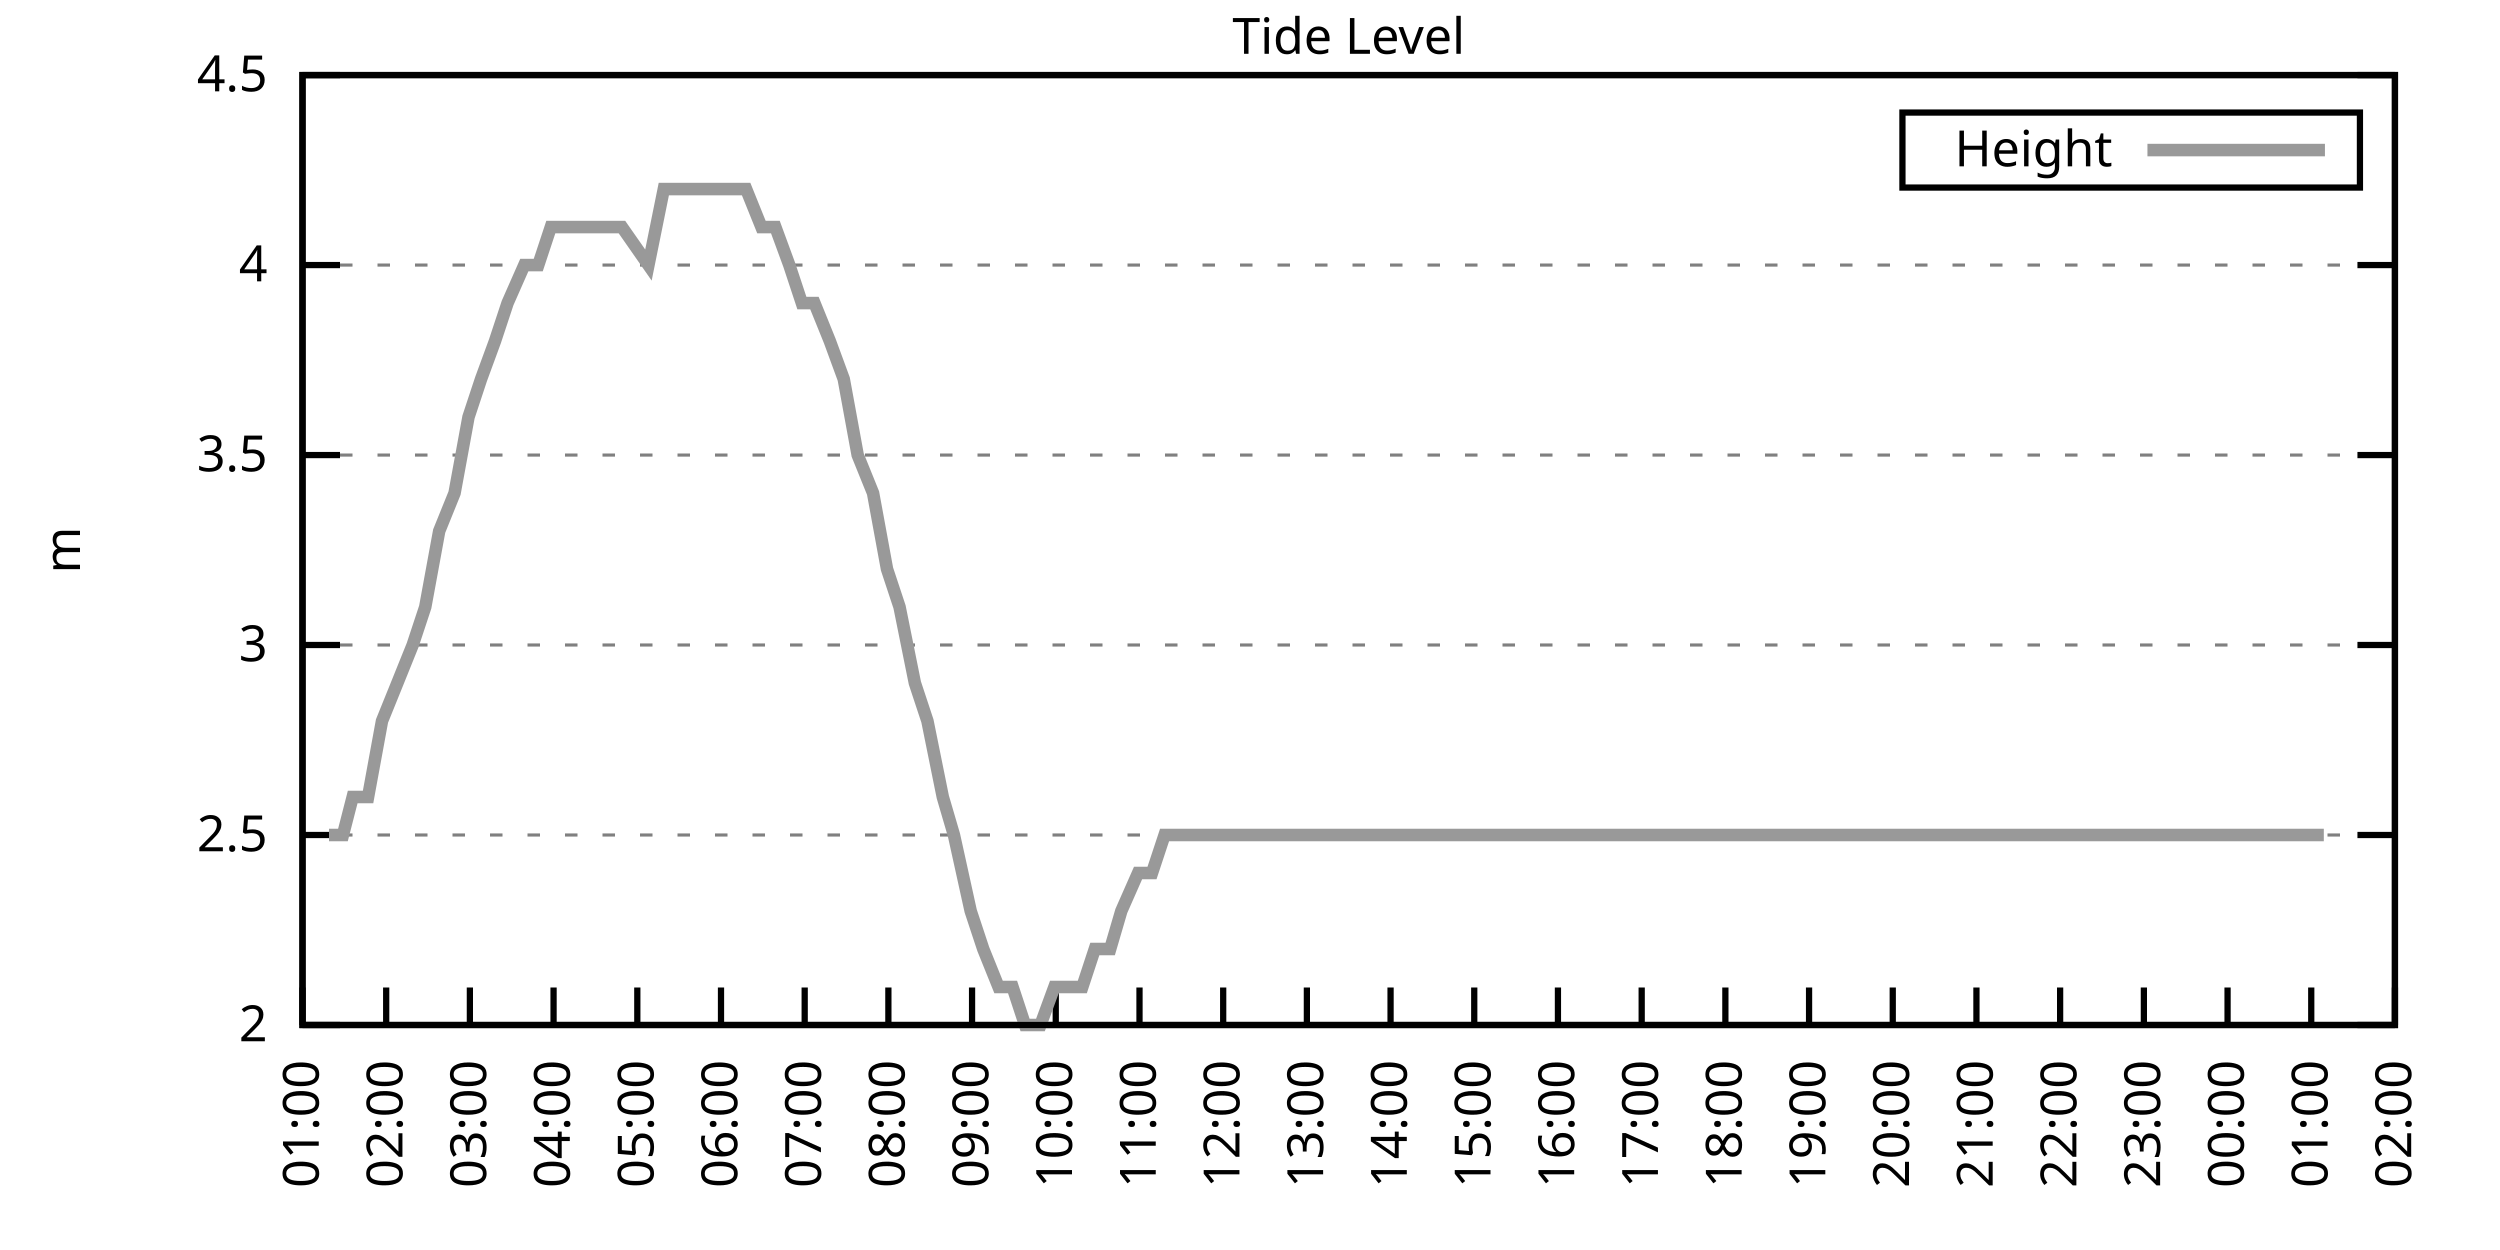
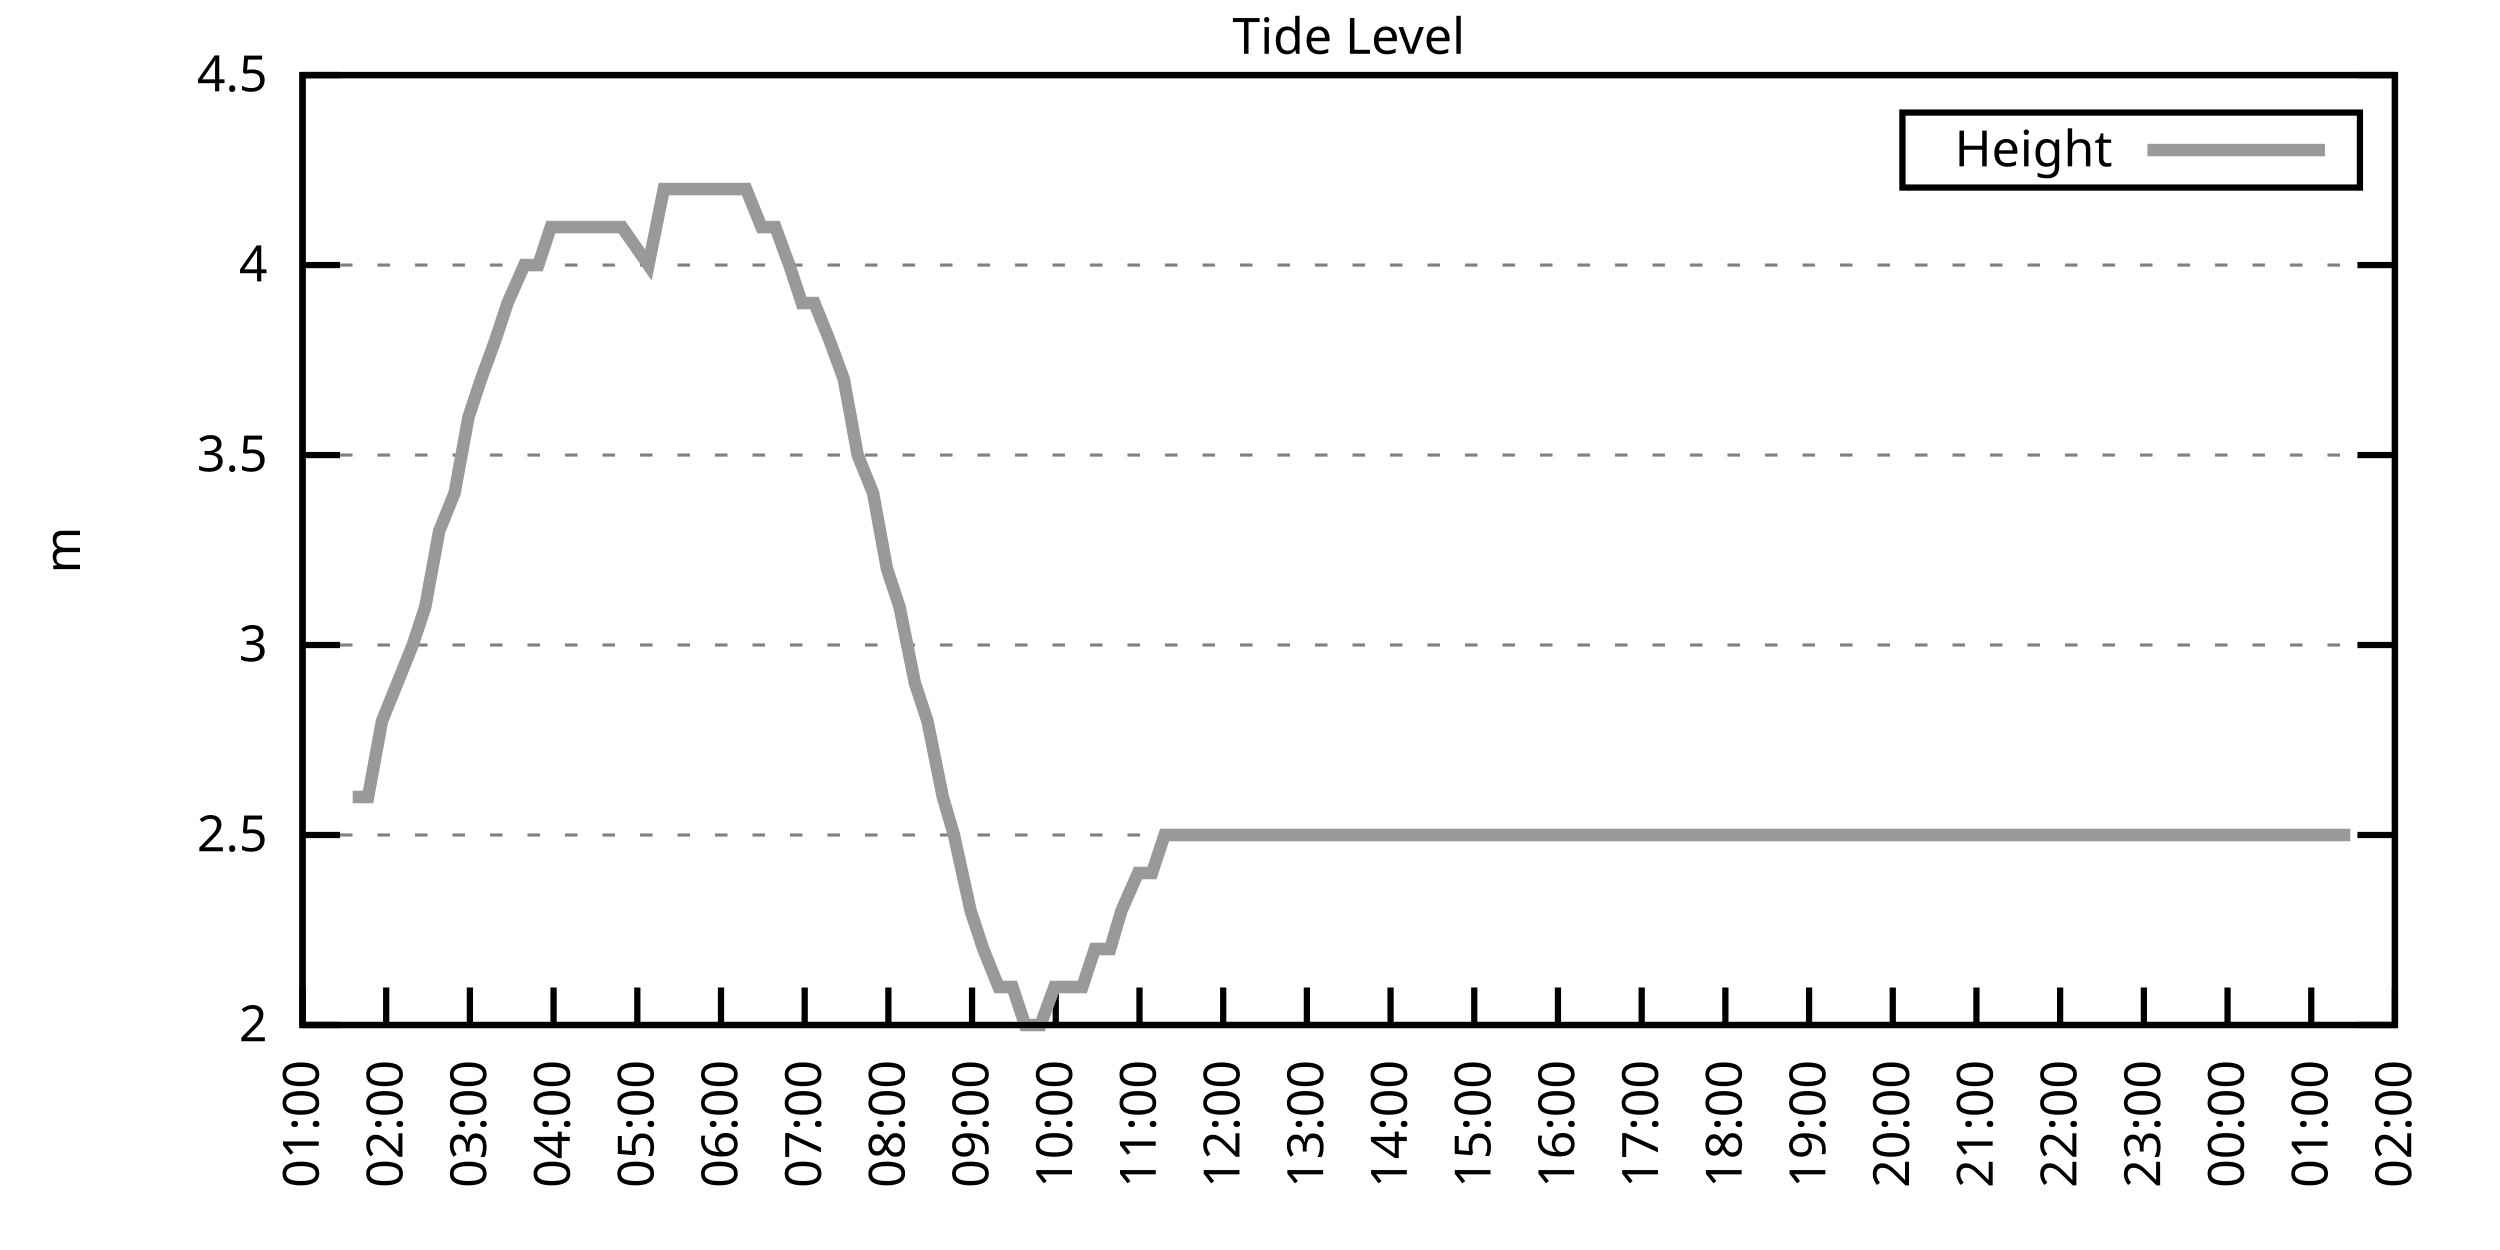
<svg xmlns="http://www.w3.org/2000/svg" xmlns:xlink="http://www.w3.org/1999/xlink" width="400" height="200" viewBox="0 0 400 200">
  <g id="gnuplot_canvas">
    <rect x="0" y="0" width="400" height="200" fill="none" />
    <defs>
      <circle id="gpDot" r="0.5" stroke-width="0.5" stroke="currentColor" />
      <path id="gpPt0" stroke-width="0.333" stroke="currentColor" d="M-1,0 h2 M0,-1 v2" />
      <path id="gpPt1" stroke-width="0.333" stroke="currentColor" d="M-1,-1 L1,1 M1,-1 L-1,1" />
      <path id="gpPt2" stroke-width="0.333" stroke="currentColor" d="M-1,0 L1,0 M0,-1 L0,1 M-1,-1 L1,1 M-1,1 L1,-1" />
      <rect id="gpPt3" stroke-width="0.333" stroke="currentColor" x="-1" y="-1" width="2" height="2" />
      <rect id="gpPt4" stroke-width="0.333" stroke="currentColor" fill="currentColor" x="-1" y="-1" width="2" height="2" />
      <circle id="gpPt5" stroke-width="0.333" stroke="currentColor" cx="0" cy="0" r="1" />
      <use xlink:href="#gpPt5" id="gpPt6" fill="currentColor" stroke="none" />
      <path id="gpPt7" stroke-width="0.333" stroke="currentColor" d="M0,-1.33 L-1.33,0.67 L1.33,0.67 z" />
      <use xlink:href="#gpPt7" id="gpPt8" fill="currentColor" stroke="none" />
      <use xlink:href="#gpPt7" id="gpPt9" stroke="currentColor" transform="rotate(180)" />
      <use xlink:href="#gpPt9" id="gpPt10" fill="currentColor" stroke="none" />
      <use xlink:href="#gpPt3" id="gpPt11" stroke="currentColor" transform="rotate(45)" />
      <use xlink:href="#gpPt11" id="gpPt12" fill="currentColor" stroke="none" />
      <path id="gpPt13" stroke-width="0.333" stroke="currentColor" d="M0,1.330 L1.265,0.411 L0.782,-1.067 L-0.782,-1.076 L-1.265,0.411 z" />
      <use xlink:href="#gpPt13" id="gpPt14" fill="currentColor" stroke="none" />
      <filter id="textbox" filterUnits="objectBoundingBox" x="0" y="0" height="1" width="1">
        <feFlood flood-color="white" flood-opacity="1" result="bgnd" />
        <feComposite in="SourceGraphic" in2="bgnd" operator="atop" />
      </filter>
      <filter id="greybox" filterUnits="objectBoundingBox" x="0" y="0" height="1" width="1">
        <feFlood flood-color="lightgrey" flood-opacity="1" result="grey" />
        <feComposite in="SourceGraphic" in2="grey" operator="atop" />
      </filter>
    </defs>
    <g fill="none" color="white" stroke="currentColor" stroke-width="1.00" stroke-linecap="butt" stroke-linejoin="miter">
</g>
    <g fill="none" color="black" stroke="currentColor" stroke-width="1.00" stroke-linecap="butt" stroke-linejoin="miter">
      <g stroke="none" shape-rendering="crispEdges">
        <polygon fill="rgb(255, 255, 255)" points="48.40,164.00 383.18,164.00 383.18,12.02 48.40,12.02 " />
      </g>
    </g>
    <g fill="none" color="black" stroke="currentColor" stroke-width="1.00" stroke-linecap="butt" stroke-linejoin="miter">
</g>
    <g fill="none" color="black" stroke="black" stroke-width="0.50" stroke-linecap="butt" stroke-linejoin="miter">
</g>
    <g fill="none" color="gray" stroke="currentColor" stroke-width="0.50" stroke-linecap="butt" stroke-linejoin="miter">
      <path stroke="gray" stroke-dasharray="2,4" class="gridline" d="M48.40,164.00 L383.19,164.00  " />
    </g>
    <g fill="none" color="gray" stroke="gray" stroke-width="1.00" stroke-linecap="butt" stroke-linejoin="miter">
</g>
    <g fill="none" color="black" stroke="currentColor" stroke-width="1.00" stroke-linecap="butt" stroke-linejoin="miter">
      <path stroke="black" d="M48.40,164.00 L54.40,164.00 M383.19,164.00 L377.19,164.00  " />
      <g transform="translate(42.80,166.60)" stroke="none" fill="black" font-family="Sans" font-size="8.00" text-anchor="end">
        <text>
          <tspan font-family="Sans"> 2</tspan>
        </text>
      </g>
    </g>
    <g fill="none" color="black" stroke="currentColor" stroke-width="1.00" stroke-linecap="butt" stroke-linejoin="miter">
</g>
    <g fill="none" color="black" stroke="black" stroke-width="0.50" stroke-linecap="butt" stroke-linejoin="miter">
</g>
    <g fill="none" color="gray" stroke="currentColor" stroke-width="0.50" stroke-linecap="butt" stroke-linejoin="miter">
      <path stroke="gray" stroke-dasharray="2,4" class="gridline" d="M48.40,133.60 L383.19,133.60  " />
    </g>
    <g fill="none" color="gray" stroke="gray" stroke-width="1.00" stroke-linecap="butt" stroke-linejoin="miter">
</g>
    <g fill="none" color="black" stroke="currentColor" stroke-width="1.00" stroke-linecap="butt" stroke-linejoin="miter">
      <path stroke="black" d="M48.40,133.60 L54.40,133.60 M383.19,133.60 L377.19,133.60  " />
      <g transform="translate(42.80,136.20)" stroke="none" fill="black" font-family="Sans" font-size="8.00" text-anchor="end">
        <text>
          <tspan font-family="Sans"> 2.5</tspan>
        </text>
      </g>
    </g>
    <g fill="none" color="black" stroke="currentColor" stroke-width="1.00" stroke-linecap="butt" stroke-linejoin="miter">
</g>
    <g fill="none" color="black" stroke="black" stroke-width="0.50" stroke-linecap="butt" stroke-linejoin="miter">
</g>
    <g fill="none" color="gray" stroke="currentColor" stroke-width="0.50" stroke-linecap="butt" stroke-linejoin="miter">
      <path stroke="gray" stroke-dasharray="2,4" class="gridline" d="M48.40,103.20 L383.19,103.20  " />
    </g>
    <g fill="none" color="gray" stroke="gray" stroke-width="1.00" stroke-linecap="butt" stroke-linejoin="miter">
</g>
    <g fill="none" color="black" stroke="currentColor" stroke-width="1.00" stroke-linecap="butt" stroke-linejoin="miter">
      <path stroke="black" d="M48.40,103.20 L54.40,103.20 M383.19,103.20 L377.19,103.20  " />
      <g transform="translate(42.80,105.80)" stroke="none" fill="black" font-family="Sans" font-size="8.00" text-anchor="end">
        <text>
          <tspan font-family="Sans"> 3</tspan>
        </text>
      </g>
    </g>
    <g fill="none" color="black" stroke="currentColor" stroke-width="1.00" stroke-linecap="butt" stroke-linejoin="miter">
</g>
    <g fill="none" color="black" stroke="black" stroke-width="0.50" stroke-linecap="butt" stroke-linejoin="miter">
</g>
    <g fill="none" color="gray" stroke="currentColor" stroke-width="0.50" stroke-linecap="butt" stroke-linejoin="miter">
      <path stroke="gray" stroke-dasharray="2,4" class="gridline" d="M48.40,72.81 L383.19,72.81  " />
    </g>
    <g fill="none" color="gray" stroke="gray" stroke-width="1.00" stroke-linecap="butt" stroke-linejoin="miter">
</g>
    <g fill="none" color="black" stroke="currentColor" stroke-width="1.00" stroke-linecap="butt" stroke-linejoin="miter">
      <path stroke="black" d="M48.40,72.81 L54.40,72.81 M383.19,72.81 L377.19,72.81  " />
      <g transform="translate(42.80,75.41)" stroke="none" fill="black" font-family="Sans" font-size="8.00" text-anchor="end">
        <text>
          <tspan font-family="Sans"> 3.5</tspan>
        </text>
      </g>
    </g>
    <g fill="none" color="black" stroke="currentColor" stroke-width="1.00" stroke-linecap="butt" stroke-linejoin="miter">
</g>
    <g fill="none" color="black" stroke="black" stroke-width="0.50" stroke-linecap="butt" stroke-linejoin="miter">
</g>
    <g fill="none" color="gray" stroke="currentColor" stroke-width="0.50" stroke-linecap="butt" stroke-linejoin="miter">
      <path stroke="gray" stroke-dasharray="2,4" class="gridline" d="M48.40,42.41 L383.19,42.41  " />
    </g>
    <g fill="none" color="gray" stroke="gray" stroke-width="1.00" stroke-linecap="butt" stroke-linejoin="miter">
</g>
    <g fill="none" color="black" stroke="currentColor" stroke-width="1.00" stroke-linecap="butt" stroke-linejoin="miter">
      <path stroke="black" d="M48.40,42.41 L54.40,42.41 M383.19,42.41 L377.19,42.41  " />
      <g transform="translate(42.80,45.01)" stroke="none" fill="black" font-family="Sans" font-size="8.00" text-anchor="end">
        <text>
          <tspan font-family="Sans"> 4</tspan>
        </text>
      </g>
    </g>
    <g fill="none" color="black" stroke="currentColor" stroke-width="1.00" stroke-linecap="butt" stroke-linejoin="miter">
</g>
    <g fill="none" color="black" stroke="black" stroke-width="0.50" stroke-linecap="butt" stroke-linejoin="miter">
</g>
    <g fill="none" color="gray" stroke="currentColor" stroke-width="0.50" stroke-linecap="butt" stroke-linejoin="miter">
      <path stroke="gray" stroke-dasharray="2,4" class="gridline" d="M48.40,12.01 L383.19,12.01  " />
    </g>
    <g fill="none" color="gray" stroke="gray" stroke-width="1.00" stroke-linecap="butt" stroke-linejoin="miter">
</g>
    <g fill="none" color="black" stroke="currentColor" stroke-width="1.00" stroke-linecap="butt" stroke-linejoin="miter">
      <path stroke="black" d="M48.40,12.01 L54.40,12.01 M383.19,12.01 L377.19,12.01  " />
      <g transform="translate(42.80,14.61)" stroke="none" fill="black" font-family="Sans" font-size="8.00" text-anchor="end">
        <text>
          <tspan font-family="Sans"> 4.5</tspan>
        </text>
      </g>
    </g>
    <g fill="none" color="black" stroke="currentColor" stroke-width="1.00" stroke-linecap="butt" stroke-linejoin="miter">
      <path stroke="black" d="M48.40,164.00 L48.40,158.00  " />
      <g transform="translate(51.00,169.60) rotate(270.00)" stroke="none" fill="black" font-family="Sans" font-size="8.00" text-anchor="end">
        <text>
          <tspan font-family="Sans">01:00</tspan>
        </text>
      </g>
    </g>
    <g fill="none" color="black" stroke="currentColor" stroke-width="1.00" stroke-linecap="butt" stroke-linejoin="miter">
      <path stroke="black" d="M61.79,164.00 L61.79,158.00  " />
      <g transform="translate(64.39,169.60) rotate(270.00)" stroke="none" fill="black" font-family="Sans" font-size="8.00" text-anchor="end">
        <text>
          <tspan font-family="Sans">02:00</tspan>
        </text>
      </g>
    </g>
    <g fill="none" color="black" stroke="currentColor" stroke-width="1.00" stroke-linecap="butt" stroke-linejoin="miter">
      <path stroke="black" d="M75.18,164.00 L75.18,158.00  " />
      <g transform="translate(77.78,169.60) rotate(270.00)" stroke="none" fill="black" font-family="Sans" font-size="8.00" text-anchor="end">
        <text>
          <tspan font-family="Sans">03:00</tspan>
        </text>
      </g>
    </g>
    <g fill="none" color="black" stroke="currentColor" stroke-width="1.00" stroke-linecap="butt" stroke-linejoin="miter">
      <path stroke="black" d="M88.57,164.00 L88.57,158.00  " />
      <g transform="translate(91.17,169.60) rotate(270.00)" stroke="none" fill="black" font-family="Sans" font-size="8.00" text-anchor="end">
        <text>
          <tspan font-family="Sans">04:00</tspan>
        </text>
      </g>
    </g>
    <g fill="none" color="black" stroke="currentColor" stroke-width="1.00" stroke-linecap="butt" stroke-linejoin="miter">
      <path stroke="black" d="M101.97,164.00 L101.97,158.00  " />
      <g transform="translate(104.57,169.60) rotate(270.00)" stroke="none" fill="black" font-family="Sans" font-size="8.00" text-anchor="end">
        <text>
          <tspan font-family="Sans">05:00</tspan>
        </text>
      </g>
    </g>
    <g fill="none" color="black" stroke="currentColor" stroke-width="1.00" stroke-linecap="butt" stroke-linejoin="miter">
      <path stroke="black" d="M115.36,164.00 L115.36,158.00  " />
      <g transform="translate(117.96,169.60) rotate(270.00)" stroke="none" fill="black" font-family="Sans" font-size="8.00" text-anchor="end">
        <text>
          <tspan font-family="Sans">06:00</tspan>
        </text>
      </g>
    </g>
    <g fill="none" color="black" stroke="currentColor" stroke-width="1.00" stroke-linecap="butt" stroke-linejoin="miter">
      <path stroke="black" d="M128.75,164.00 L128.75,158.00  " />
      <g transform="translate(131.35,169.60) rotate(270.00)" stroke="none" fill="black" font-family="Sans" font-size="8.00" text-anchor="end">
        <text>
          <tspan font-family="Sans">07:00</tspan>
        </text>
      </g>
    </g>
    <g fill="none" color="black" stroke="currentColor" stroke-width="1.00" stroke-linecap="butt" stroke-linejoin="miter">
      <path stroke="black" d="M142.14,164.00 L142.14,158.00  " />
      <g transform="translate(144.74,169.60) rotate(270.00)" stroke="none" fill="black" font-family="Sans" font-size="8.00" text-anchor="end">
        <text>
          <tspan font-family="Sans">08:00</tspan>
        </text>
      </g>
    </g>
    <g fill="none" color="black" stroke="currentColor" stroke-width="1.00" stroke-linecap="butt" stroke-linejoin="miter">
      <path stroke="black" d="M155.53,164.00 L155.53,158.00  " />
      <g transform="translate(158.13,169.60) rotate(270.00)" stroke="none" fill="black" font-family="Sans" font-size="8.00" text-anchor="end">
        <text>
          <tspan font-family="Sans">09:00</tspan>
        </text>
      </g>
    </g>
    <g fill="none" color="black" stroke="currentColor" stroke-width="1.00" stroke-linecap="butt" stroke-linejoin="miter">
      <path stroke="black" d="M168.92,164.00 L168.92,158.00  " />
      <g transform="translate(171.52,169.60) rotate(270.00)" stroke="none" fill="black" font-family="Sans" font-size="8.00" text-anchor="end">
        <text>
          <tspan font-family="Sans">10:00</tspan>
        </text>
      </g>
    </g>
    <g fill="none" color="black" stroke="currentColor" stroke-width="1.00" stroke-linecap="butt" stroke-linejoin="miter">
      <path stroke="black" d="M182.32,164.00 L182.32,158.00  " />
      <g transform="translate(184.92,169.60) rotate(270.00)" stroke="none" fill="black" font-family="Sans" font-size="8.00" text-anchor="end">
        <text>
          <tspan font-family="Sans">11:00</tspan>
        </text>
      </g>
    </g>
    <g fill="none" color="black" stroke="currentColor" stroke-width="1.00" stroke-linecap="butt" stroke-linejoin="miter">
      <path stroke="black" d="M195.71,164.00 L195.71,158.00  " />
      <g transform="translate(198.31,169.60) rotate(270.00)" stroke="none" fill="black" font-family="Sans" font-size="8.00" text-anchor="end">
        <text>
          <tspan font-family="Sans">12:00</tspan>
        </text>
      </g>
    </g>
    <g fill="none" color="black" stroke="currentColor" stroke-width="1.00" stroke-linecap="butt" stroke-linejoin="miter">
      <path stroke="black" d="M209.10,164.00 L209.10,158.00  " />
      <g transform="translate(211.70,169.60) rotate(270.00)" stroke="none" fill="black" font-family="Sans" font-size="8.00" text-anchor="end">
        <text>
          <tspan font-family="Sans">13:00</tspan>
        </text>
      </g>
    </g>
    <g fill="none" color="black" stroke="currentColor" stroke-width="1.00" stroke-linecap="butt" stroke-linejoin="miter">
      <path stroke="black" d="M222.49,164.00 L222.49,158.00  " />
      <g transform="translate(225.09,169.60) rotate(270.00)" stroke="none" fill="black" font-family="Sans" font-size="8.00" text-anchor="end">
        <text>
          <tspan font-family="Sans">14:00</tspan>
        </text>
      </g>
    </g>
    <g fill="none" color="black" stroke="currentColor" stroke-width="1.00" stroke-linecap="butt" stroke-linejoin="miter">
      <path stroke="black" d="M235.88,164.00 L235.88,158.00  " />
      <g transform="translate(238.48,169.60) rotate(270.00)" stroke="none" fill="black" font-family="Sans" font-size="8.00" text-anchor="end">
        <text>
          <tspan font-family="Sans">15:00</tspan>
        </text>
      </g>
    </g>
    <g fill="none" color="black" stroke="currentColor" stroke-width="1.00" stroke-linecap="butt" stroke-linejoin="miter">
      <path stroke="black" d="M249.27,164.00 L249.27,158.00  " />
      <g transform="translate(251.87,169.60) rotate(270.00)" stroke="none" fill="black" font-family="Sans" font-size="8.00" text-anchor="end">
        <text>
          <tspan font-family="Sans">16:00</tspan>
        </text>
      </g>
    </g>
    <g fill="none" color="black" stroke="currentColor" stroke-width="1.00" stroke-linecap="butt" stroke-linejoin="miter">
      <path stroke="black" d="M262.67,164.00 L262.67,158.00  " />
      <g transform="translate(265.27,169.60) rotate(270.00)" stroke="none" fill="black" font-family="Sans" font-size="8.00" text-anchor="end">
        <text>
          <tspan font-family="Sans">17:00</tspan>
        </text>
      </g>
    </g>
    <g fill="none" color="black" stroke="currentColor" stroke-width="1.00" stroke-linecap="butt" stroke-linejoin="miter">
      <path stroke="black" d="M276.06,164.00 L276.06,158.00  " />
      <g transform="translate(278.66,169.60) rotate(270.00)" stroke="none" fill="black" font-family="Sans" font-size="8.00" text-anchor="end">
        <text>
          <tspan font-family="Sans">18:00</tspan>
        </text>
      </g>
    </g>
    <g fill="none" color="black" stroke="currentColor" stroke-width="1.00" stroke-linecap="butt" stroke-linejoin="miter">
      <path stroke="black" d="M289.45,164.00 L289.45,158.00  " />
      <g transform="translate(292.05,169.60) rotate(270.00)" stroke="none" fill="black" font-family="Sans" font-size="8.00" text-anchor="end">
        <text>
          <tspan font-family="Sans">19:00</tspan>
        </text>
      </g>
    </g>
    <g fill="none" color="black" stroke="currentColor" stroke-width="1.00" stroke-linecap="butt" stroke-linejoin="miter">
      <path stroke="black" d="M302.84,164.00 L302.84,158.00  " />
      <g transform="translate(305.44,169.60) rotate(270.00)" stroke="none" fill="black" font-family="Sans" font-size="8.00" text-anchor="end">
        <text>
          <tspan font-family="Sans">20:00</tspan>
        </text>
      </g>
    </g>
    <g fill="none" color="black" stroke="currentColor" stroke-width="1.00" stroke-linecap="butt" stroke-linejoin="miter">
      <path stroke="black" d="M316.23,164.00 L316.23,158.00  " />
      <g transform="translate(318.83,169.60) rotate(270.00)" stroke="none" fill="black" font-family="Sans" font-size="8.00" text-anchor="end">
        <text>
          <tspan font-family="Sans">21:00</tspan>
        </text>
      </g>
    </g>
    <g fill="none" color="black" stroke="currentColor" stroke-width="1.00" stroke-linecap="butt" stroke-linejoin="miter">
      <path stroke="black" d="M329.62,164.00 L329.62,158.00  " />
      <g transform="translate(332.22,169.60) rotate(270.00)" stroke="none" fill="black" font-family="Sans" font-size="8.00" text-anchor="end">
        <text>
          <tspan font-family="Sans">22:00</tspan>
        </text>
      </g>
    </g>
    <g fill="none" color="black" stroke="currentColor" stroke-width="1.00" stroke-linecap="butt" stroke-linejoin="miter">
      <path stroke="black" d="M343.02,164.00 L343.02,158.00  " />
      <g transform="translate(345.62,169.60) rotate(270.00)" stroke="none" fill="black" font-family="Sans" font-size="8.00" text-anchor="end">
        <text>
          <tspan font-family="Sans">23:00</tspan>
        </text>
      </g>
    </g>
    <g fill="none" color="black" stroke="currentColor" stroke-width="1.00" stroke-linecap="butt" stroke-linejoin="miter">
      <path stroke="black" d="M356.41,164.00 L356.41,158.00  " />
      <g transform="translate(359.01,169.60) rotate(270.00)" stroke="none" fill="black" font-family="Sans" font-size="8.00" text-anchor="end">
        <text>
          <tspan font-family="Sans">00:00</tspan>
        </text>
      </g>
    </g>
    <g fill="none" color="black" stroke="currentColor" stroke-width="1.00" stroke-linecap="butt" stroke-linejoin="miter">
      <path stroke="black" d="M369.80,164.00 L369.80,158.00  " />
      <g transform="translate(372.40,169.60) rotate(270.00)" stroke="none" fill="black" font-family="Sans" font-size="8.00" text-anchor="end">
        <text>
          <tspan font-family="Sans">01:00</tspan>
        </text>
      </g>
    </g>
    <g fill="none" color="black" stroke="currentColor" stroke-width="1.00" stroke-linecap="butt" stroke-linejoin="miter">
      <path stroke="black" d="M383.19,164.00 L383.19,158.00  " />
      <g transform="translate(385.79,169.60) rotate(270.00)" stroke="none" fill="black" font-family="Sans" font-size="8.00" text-anchor="end">
        <text>
          <tspan font-family="Sans">02:00</tspan>
        </text>
      </g>
    </g>
    <g fill="none" color="black" stroke="currentColor" stroke-width="1.00" stroke-linecap="butt" stroke-linejoin="miter">
</g>
    <g fill="none" color="black" stroke="currentColor" stroke-width="1.00" stroke-linecap="butt" stroke-linejoin="miter">
      <path stroke="black" d="M48.40,12.01 L48.40,164.00 L383.19,164.00 L383.19,12.01 L48.40,12.01 Z  " />
    </g>
    <g fill="none" color="black" stroke="currentColor" stroke-width="1.00" stroke-linecap="butt" stroke-linejoin="miter">
</g>
    <g fill="none" color="black" stroke="currentColor" stroke-width="1.00" stroke-linecap="butt" stroke-linejoin="miter">
      <path stroke="black" d="M304.39,30.01 L304.39,18.01 L377.59,18.01 L377.59,30.01 L304.39,30.01 Z  " />
    </g>
    <g id="Tide_level_plot_1">
      <g fill="none" color="white" stroke="black" stroke-width="2.00" stroke-linecap="butt" stroke-linejoin="miter">
</g>
      <g fill="none" color="black" stroke="currentColor" stroke-width="2.00" stroke-linecap="butt" stroke-linejoin="miter">
        <g transform="translate(337.99,26.61)" stroke="none" fill="black" font-family="Sans" font-size="8.00" text-anchor="end">
          <text>
            <tspan font-family="Sans">Height</tspan>
          </text>
        </g>
      </g>
      <g fill="none" color="black" stroke="currentColor" stroke-width="2.00" stroke-linecap="butt" stroke-linejoin="miter">
-         <path stroke="rgb(153, 153, 153)" d="M343.59,24.01 L371.99,24.01 M52.64,133.60 L54.87,133.60 L56.43,127.52 L58.89,127.52 L61.12,115.36 L63.58,109.28   L66.03,103.20 L68.04,97.12 L70.27,84.97 L72.73,78.89 L74.96,66.73 L76.97,60.65 L79.20,54.57 L81.21,48.49   L83.89,42.41 L86.12,42.41 L88.13,36.33 L90.58,36.33 L92.59,36.33 L95.05,36.33 L97.06,36.33 L99.51,36.33   L103.75,42.41 L106.21,30.25 L108.22,30.25 L110.22,30.25 L112.68,30.25 L114.91,30.25 L117.37,30.25 L119.38,30.25   L121.83,36.33 L124.06,36.33 L126.29,42.41 L128.30,48.49 L130.31,48.49 L132.77,54.57 L135.00,60.65 L137.23,72.81   L139.69,78.89 L141.92,91.04 L143.93,97.12 L146.38,109.28 L148.39,115.36 L150.85,127.52 L152.63,133.60 L155.31,145.76   L157.32,151.84 L159.77,157.92 L162.01,157.92 L164.01,164.00 L166.47,164.00 L168.70,157.92 L170.71,157.92 L173.17,157.92   L175.17,151.84 L177.63,151.84 L179.41,145.76 L182.09,139.68 L184.32,139.68 L186.33,133.60 L188.79,133.60 L190.80,133.60   L192.81,133.60 L195.48,133.60 L197.72,133.60 L199.95,133.60 L202.18,133.60 L204.19,133.60 L206.64,133.60 L208.65,133.60   L211.11,133.60 L213.12,133.60 L215.57,133.60 L217.80,133.60 L219.81,133.60 L221.60,133.60 L224.50,133.60 L226.73,133.60   L228.96,133.60 L230.75,133.60 L233.20,133.60 L235.44,133.60 L237.67,133.60 L239.90,133.60 L242.13,133.60 L244.36,133.60   L246.60,133.60 L249.05,133.60 L251.06,133.60 L253.51,133.60 L255.52,133.60 L257.98,133.60 L260.21,133.60 L262.22,133.60   L264.45,133.60 L266.91,133.60 L268.92,133.60 L271.37,133.60 L273.60,133.60 L275.83,133.60 L277.84,133.60 L280.30,133.60   L282.53,133.60 L284.54,133.60 L286.99,133.60 L288.78,133.60 L291.23,133.60 L293.69,133.60 L295.92,133.60 L298.15,133.60   L300.39,133.60 L302.17,133.60 L304.63,133.60 L306.86,133.60 L309.31,133.60 L311.32,133.60 L313.55,133.60 L316.01,133.60   L317.79,133.60 L320.47,133.60 L322.26,133.60 L324.71,133.60 L329.18,133.60 L331.41,133.60 L333.86,133.60 L336.10,133.60   L338.33,133.60 L340.56,133.60 L342.79,133.60 L345.02,133.60 L347.26,133.60 L349.26,133.60 L351.72,133.60 L353.95,133.60   L355.74,133.60 L358.19,133.60 L360.42,133.60 L362.21,133.60 L364.66,133.60 L367.34,133.60 L369.35,133.60 L371.81,133.60    " />
+         <path stroke="rgb(153, 153, 153)" d="M343.59,24.01 L371.99,24.01 M56.43,127.52 L58.89,127.52 L61.12,115.36 L63.58,109.28 L66.03,103.20 L68.04,97.12   L70.27,84.97 L72.73,78.89 L74.96,66.73 L76.97,60.65 L79.20,54.57 L81.21,48.49 L83.89,42.41 L86.12,42.41   L88.13,36.33 L90.58,36.33 L92.59,36.33 L95.05,36.33 L97.06,36.33 L99.51,36.33 L103.75,42.41 L106.21,30.25   L108.22,30.25 L110.22,30.25 L112.68,30.25 L114.91,30.25 L117.37,30.25 L119.38,30.25 L121.83,36.33 L124.06,36.33   L126.29,42.41 L128.30,48.49 L130.31,48.49 L132.77,54.57 L135.00,60.65 L137.23,72.81 L139.69,78.89 L141.92,91.04   L143.93,97.12 L146.38,109.28 L148.39,115.36 L150.85,127.52 L152.63,133.60 L155.31,145.76 L157.32,151.84 L159.77,157.92   L162.01,157.92 L164.01,164.00 L166.47,164.00 L168.70,157.92 L170.71,157.92 L173.17,157.92 L175.17,151.84 L177.63,151.84   L179.41,145.76 L182.09,139.68 L184.32,139.68 L186.33,133.60 L188.79,133.60 L190.80,133.60 L192.81,133.60 L195.48,133.60   L197.72,133.60 L199.95,133.60 L202.18,133.60 L204.19,133.60 L206.64,133.60 L208.65,133.60 L211.11,133.60 L213.12,133.60   L215.57,133.60 L217.80,133.60 L219.81,133.60 L221.60,133.60 L224.50,133.60 L226.73,133.60 L228.96,133.60 L230.75,133.60   L233.20,133.60 L235.44,133.60 L237.67,133.60 L239.90,133.60 L242.13,133.60 L244.36,133.60 L246.60,133.60 L249.05,133.60   L251.06,133.60 L253.51,133.60 L255.52,133.60 L257.98,133.60 L260.21,133.60 L262.22,133.60 L264.45,133.60 L266.91,133.60   L268.92,133.60 L271.37,133.60 L273.60,133.60 L275.83,133.60 L277.84,133.60 L280.30,133.60 L282.53,133.60 L284.54,133.60   L286.99,133.60 L288.78,133.60 L291.23,133.60 L293.69,133.60 L295.92,133.60 L298.15,133.60 L300.39,133.60 L302.17,133.60   L304.63,133.60 L306.86,133.60 L309.31,133.60 L311.32,133.60 L313.55,133.60 L316.01,133.60 L317.79,133.60 L320.47,133.60   L322.26,133.60 L324.71,133.60 L329.18,133.60 L331.41,133.60 L333.86,133.60 L336.10,133.60 L338.33,133.60 L340.56,133.60   L342.79,133.60 L345.02,133.60 L347.26,133.60 L349.26,133.60 L351.72,133.60 L353.95,133.60 L355.74,133.60 L358.19,133.60   L360.42,133.60 L362.21,133.60 L364.66,133.60 L367.34,133.60 L369.35,133.60 L371.81,133.60 L374.04,133.60 L376.05,133.60    " />
      </g>
    </g>
    <g fill="none" color="black" stroke="currentColor" stroke-width="2.00" stroke-linecap="butt" stroke-linejoin="miter">
</g>
    <g fill="none" color="black" stroke="black" stroke-width="1.00" stroke-linecap="butt" stroke-linejoin="miter">
</g>
    <g fill="none" color="black" stroke="currentColor" stroke-width="1.00" stroke-linecap="butt" stroke-linejoin="miter">
      <path stroke="black" d="M48.40,12.01 L48.40,164.00 L383.19,164.00 L383.19,12.01 L48.40,12.01 Z  " />
      <g transform="translate(12.80,88.01) rotate(270.00)" stroke="none" fill="black" font-family="Sans" font-size="8.00" text-anchor="middle">
        <text>
          <tspan font-family="Sans">m</tspan>
        </text>
      </g>
    </g>
    <g fill="none" color="black" stroke="currentColor" stroke-width="1.00" stroke-linecap="butt" stroke-linejoin="miter">
</g>
    <g fill="none" color="black" stroke="currentColor" stroke-width="1.00" stroke-linecap="butt" stroke-linejoin="miter">
      <g transform="translate(215.79,8.61)" stroke="none" fill="black" font-family="Sans" font-size="8.00" text-anchor="middle">
        <text>
          <tspan font-family="Sans">Tide Level</tspan>
        </text>
      </g>
    </g>
    <g fill="none" color="black" stroke="currentColor" stroke-width="1.00" stroke-linecap="butt" stroke-linejoin="miter">
</g>
  </g>
</svg>
